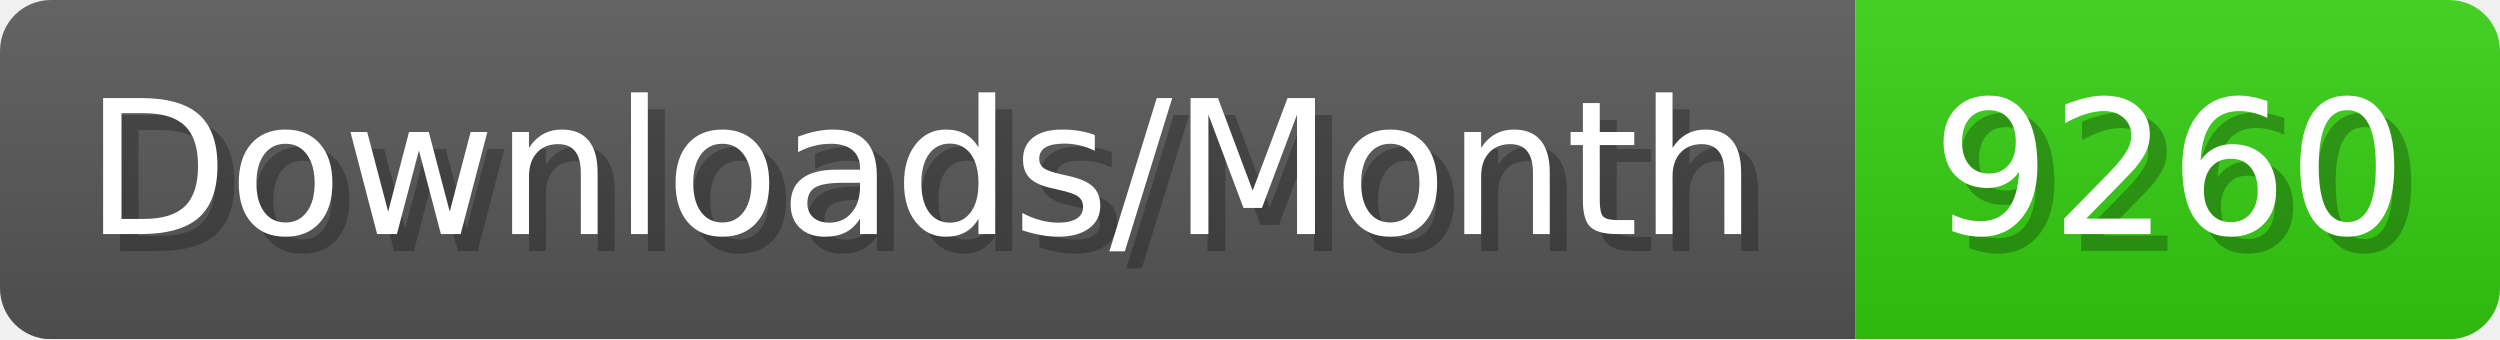
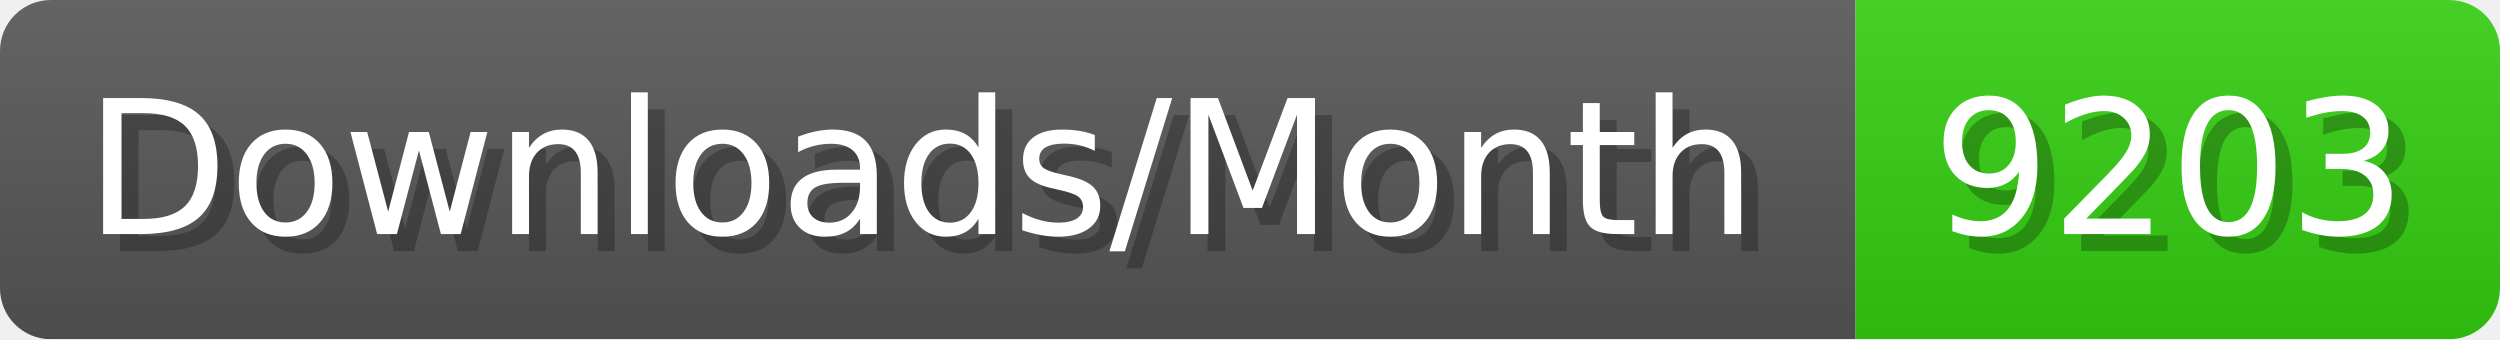
- <svg xmlns="http://www.w3.org/2000/svg" width="147.4" height="20" viewBox="0 0 1474 200" role="img" aria-label="Downloads/Month: 9260">
+ <svg xmlns="http://www.w3.org/2000/svg" width="147.4" height="20" viewBox="0 0 1474 200" role="img" aria-label="Downloads/Month: 9203">
  <linearGradient id="YlXUI" x2="0" y2="100%">
    <stop offset="0" stop-opacity=".1" stop-color="#EEE" />
    <stop offset="1" stop-opacity=".1" />
  </linearGradient>
  <mask id="JHhop">
    <rect width="1474" height="200" rx="30" fill="#FFF" />
  </mask>
  <g mask="url(#JHhop)">
    <rect width="1094" height="200" fill="#555" />
    <rect width="380" height="200" fill="#3C1" x="1094" />
    <rect width="1474" height="200" fill="url(#YlXUI)" />
  </g>
  <g aria-hidden="true" fill="#fff" text-anchor="start" font-family="Verdana,DejaVu Sans,sans-serif" font-size="110">
    <text x="60" y="148" textLength="994" fill="#000" opacity="0.25">Downloads/Month</text>
    <text x="50" y="138" textLength="994">Downloads/Month</text>
-     <text x="1149" y="148" textLength="280" fill="#000" opacity="0.25">9260</text>
-     <text x="1139" y="138" textLength="280">9260</text>
+     <text x="1149" y="148" textLength="280" fill="#000" opacity="0.25">9203</text>
+     <text x="1139" y="138" textLength="280">9203</text>
  </g>
</svg>
